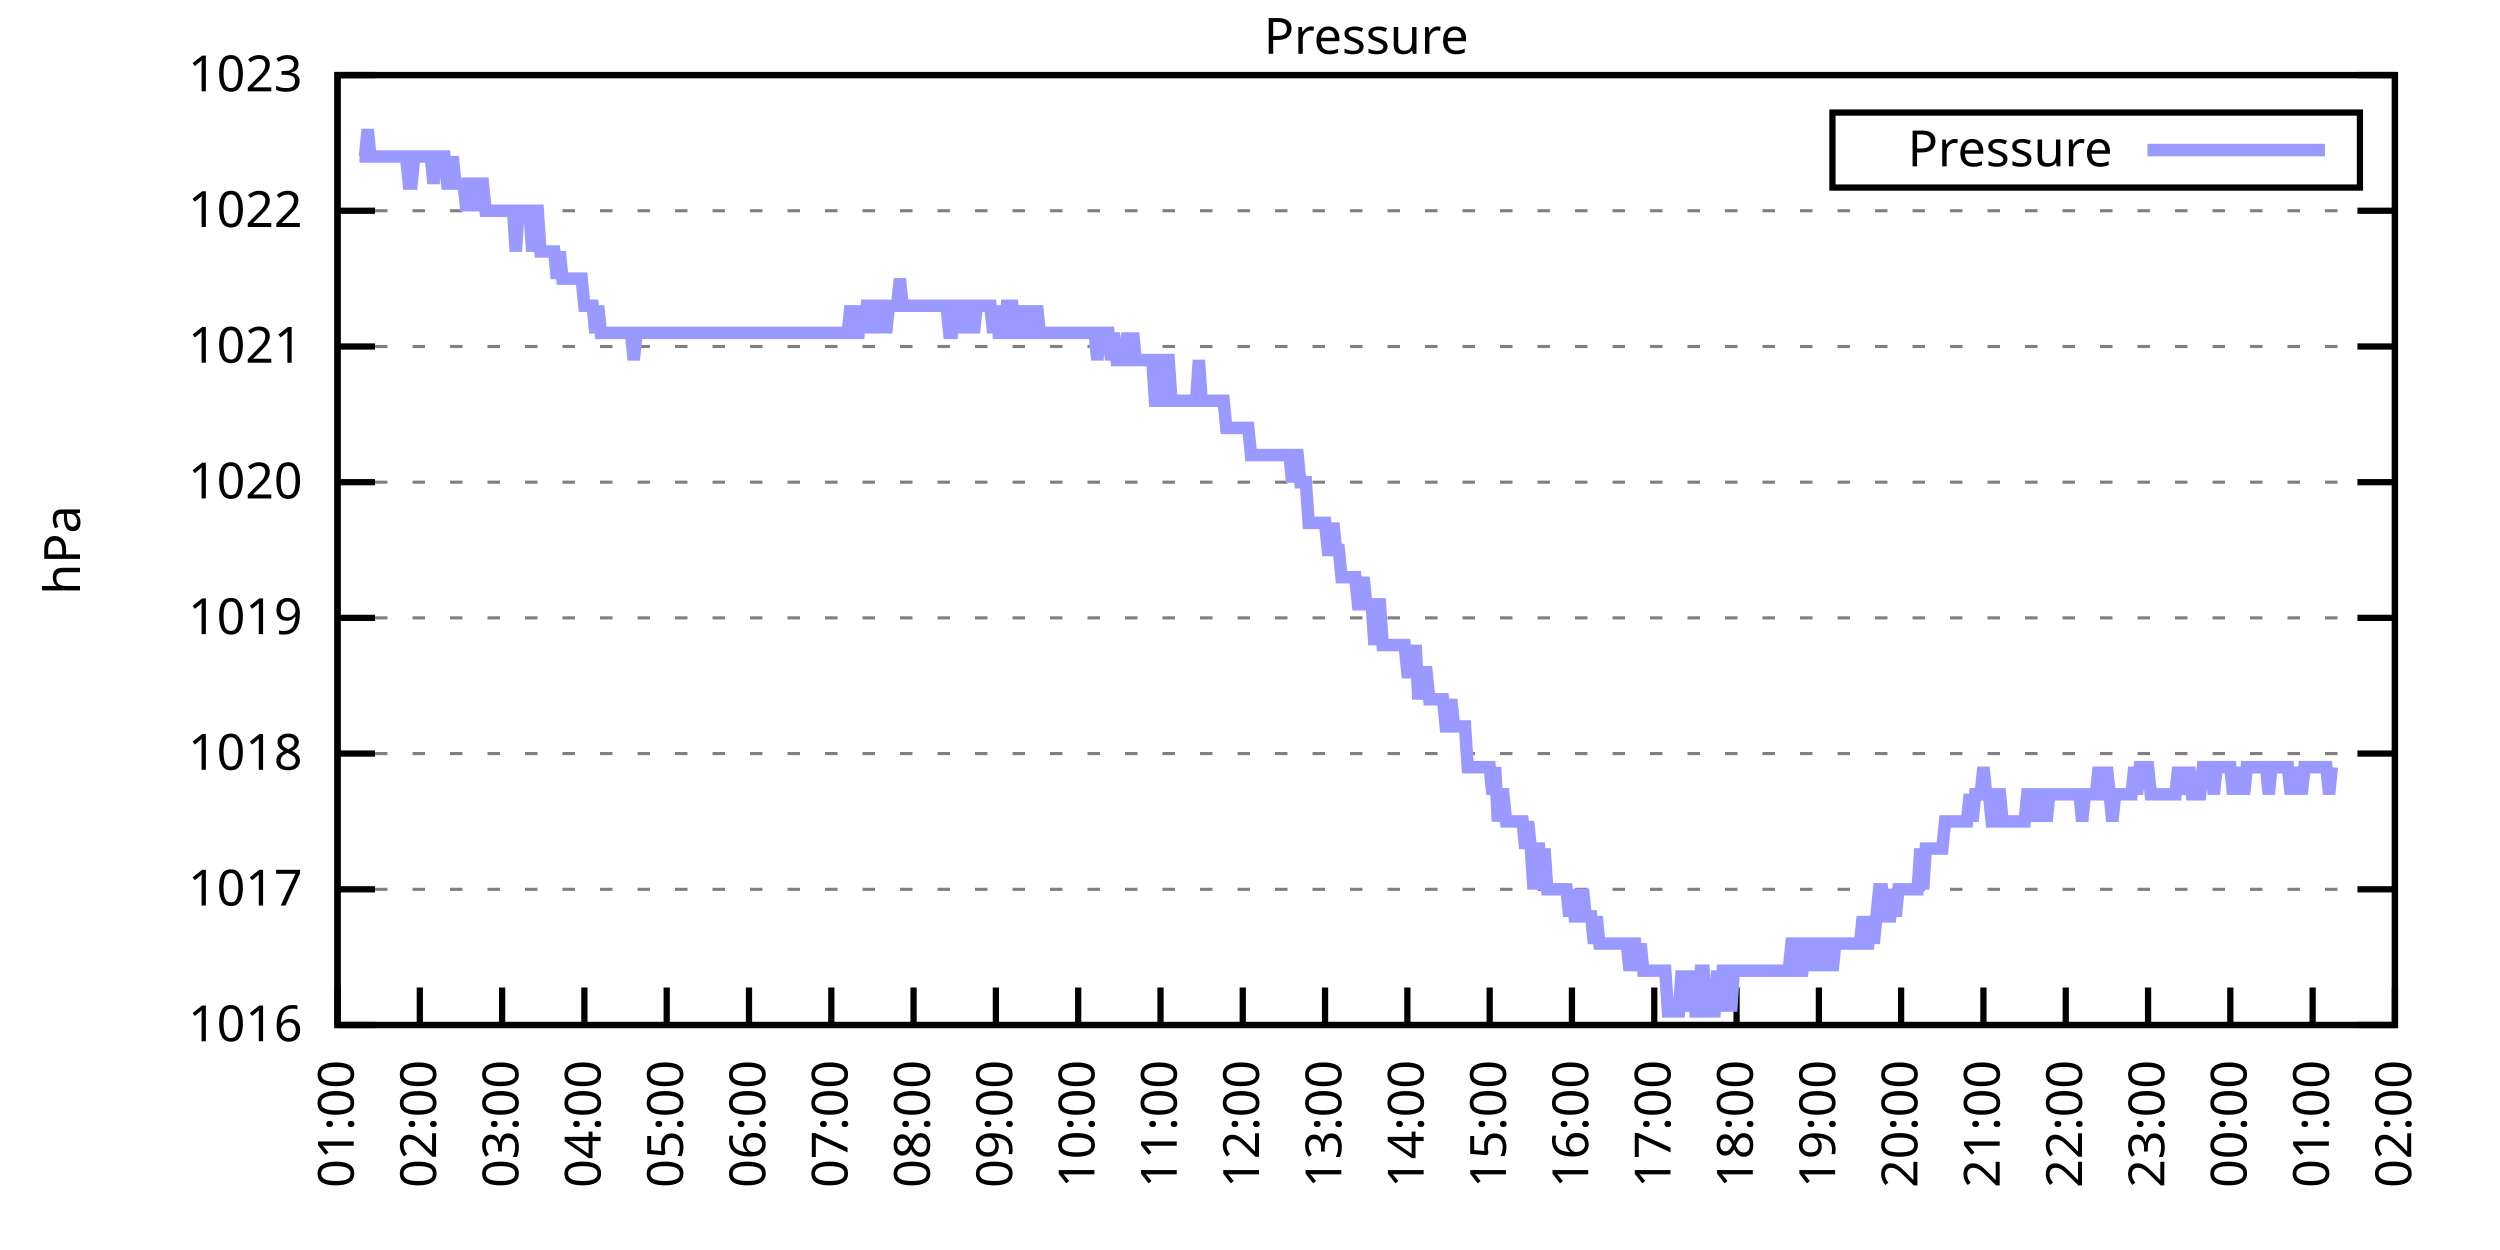
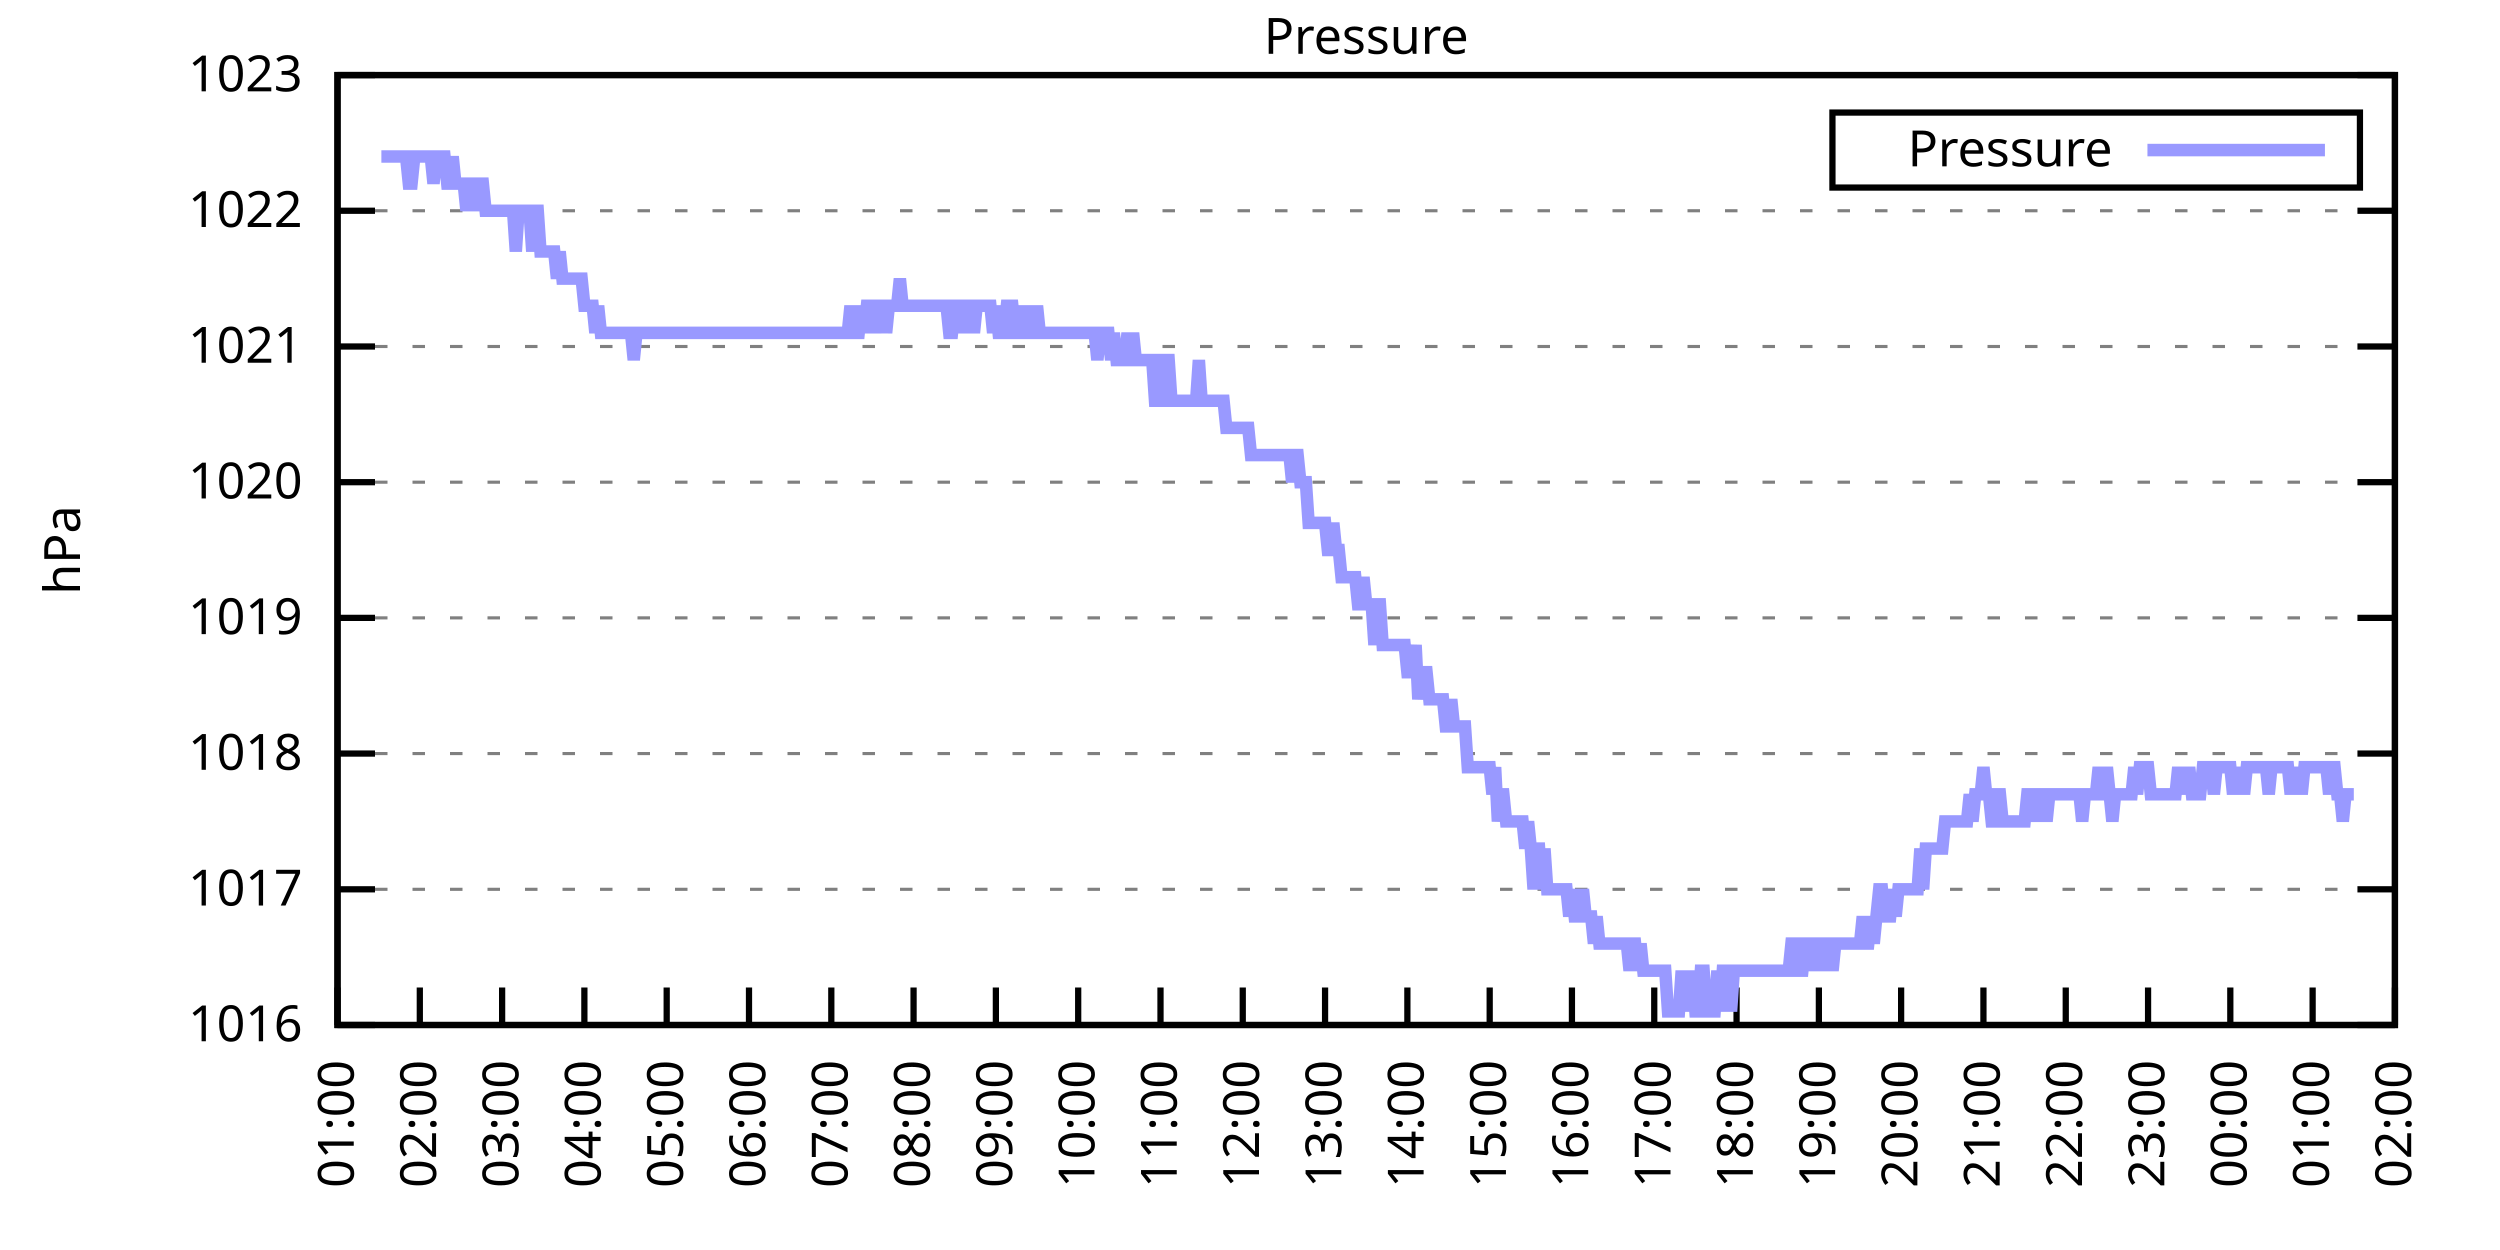
<svg xmlns="http://www.w3.org/2000/svg" xmlns:xlink="http://www.w3.org/1999/xlink" width="400" height="200" viewBox="0 0 400 200">
  <g id="gnuplot_canvas">
    <rect x="0" y="0" width="400" height="200" fill="none" />
    <defs>
      <circle id="gpDot" r="0.5" stroke-width="0.5" stroke="currentColor" />
      <path id="gpPt0" stroke-width="0.333" stroke="currentColor" d="M-1,0 h2 M0,-1 v2" />
      <path id="gpPt1" stroke-width="0.333" stroke="currentColor" d="M-1,-1 L1,1 M1,-1 L-1,1" />
      <path id="gpPt2" stroke-width="0.333" stroke="currentColor" d="M-1,0 L1,0 M0,-1 L0,1 M-1,-1 L1,1 M-1,1 L1,-1" />
      <rect id="gpPt3" stroke-width="0.333" stroke="currentColor" x="-1" y="-1" width="2" height="2" />
      <rect id="gpPt4" stroke-width="0.333" stroke="currentColor" fill="currentColor" x="-1" y="-1" width="2" height="2" />
      <circle id="gpPt5" stroke-width="0.333" stroke="currentColor" cx="0" cy="0" r="1" />
      <use xlink:href="#gpPt5" id="gpPt6" fill="currentColor" stroke="none" />
      <path id="gpPt7" stroke-width="0.333" stroke="currentColor" d="M0,-1.33 L-1.33,0.67 L1.33,0.67 z" />
      <use xlink:href="#gpPt7" id="gpPt8" fill="currentColor" stroke="none" />
      <use xlink:href="#gpPt7" id="gpPt9" stroke="currentColor" transform="rotate(180)" />
      <use xlink:href="#gpPt9" id="gpPt10" fill="currentColor" stroke="none" />
      <use xlink:href="#gpPt3" id="gpPt11" stroke="currentColor" transform="rotate(45)" />
      <use xlink:href="#gpPt11" id="gpPt12" fill="currentColor" stroke="none" />
      <path id="gpPt13" stroke-width="0.333" stroke="currentColor" d="M0,1.330 L1.265,0.411 L0.782,-1.067 L-0.782,-1.076 L-1.265,0.411 z" />
      <use xlink:href="#gpPt13" id="gpPt14" fill="currentColor" stroke="none" />
      <filter id="textbox" filterUnits="objectBoundingBox" x="0" y="0" height="1" width="1">
        <feFlood flood-color="white" flood-opacity="1" result="bgnd" />
        <feComposite in="SourceGraphic" in2="bgnd" operator="atop" />
      </filter>
      <filter id="greybox" filterUnits="objectBoundingBox" x="0" y="0" height="1" width="1">
        <feFlood flood-color="lightgrey" flood-opacity="1" result="grey" />
        <feComposite in="SourceGraphic" in2="grey" operator="atop" />
      </filter>
    </defs>
    <g fill="none" color="white" stroke="currentColor" stroke-width="1.00" stroke-linecap="butt" stroke-linejoin="miter">
</g>
    <g fill="none" color="black" stroke="currentColor" stroke-width="1.00" stroke-linecap="butt" stroke-linejoin="miter">
      <g stroke="none" shape-rendering="crispEdges">
        <polygon fill="rgb(255, 255, 255)" points="54.00,164.00 383.18,164.00 383.18,12.02 54.00,12.02 " />
      </g>
    </g>
    <g fill="none" color="black" stroke="currentColor" stroke-width="1.00" stroke-linecap="butt" stroke-linejoin="miter">
</g>
    <g fill="none" color="black" stroke="black" stroke-width="0.50" stroke-linecap="butt" stroke-linejoin="miter">
</g>
    <g fill="none" color="gray" stroke="currentColor" stroke-width="0.50" stroke-linecap="butt" stroke-linejoin="miter">
      <path stroke="gray" stroke-dasharray="2,4" class="gridline" d="M54.00,164.00 L383.19,164.00  " />
    </g>
    <g fill="none" color="gray" stroke="gray" stroke-width="1.00" stroke-linecap="butt" stroke-linejoin="miter">
</g>
    <g fill="none" color="black" stroke="currentColor" stroke-width="1.00" stroke-linecap="butt" stroke-linejoin="miter">
      <path stroke="black" d="M54.00,164.00 L60.00,164.00 M383.19,164.00 L377.19,164.00  " />
      <g transform="translate(48.40,166.60)" stroke="none" fill="black" font-family="Sans" font-size="8.00" text-anchor="end">
        <text>
          <tspan font-family="Sans"> 1016</tspan>
        </text>
      </g>
    </g>
    <g fill="none" color="black" stroke="currentColor" stroke-width="1.00" stroke-linecap="butt" stroke-linejoin="miter">
</g>
    <g fill="none" color="black" stroke="black" stroke-width="0.50" stroke-linecap="butt" stroke-linejoin="miter">
</g>
    <g fill="none" color="gray" stroke="currentColor" stroke-width="0.50" stroke-linecap="butt" stroke-linejoin="miter">
      <path stroke="gray" stroke-dasharray="2,4" class="gridline" d="M54.00,142.29 L383.19,142.29  " />
    </g>
    <g fill="none" color="gray" stroke="gray" stroke-width="1.00" stroke-linecap="butt" stroke-linejoin="miter">
</g>
    <g fill="none" color="black" stroke="currentColor" stroke-width="1.00" stroke-linecap="butt" stroke-linejoin="miter">
      <path stroke="black" d="M54.00,142.29 L60.00,142.29 M383.19,142.29 L377.19,142.29  " />
      <g transform="translate(48.40,144.89)" stroke="none" fill="black" font-family="Sans" font-size="8.00" text-anchor="end">
        <text>
          <tspan font-family="Sans"> 1017</tspan>
        </text>
      </g>
    </g>
    <g fill="none" color="black" stroke="currentColor" stroke-width="1.00" stroke-linecap="butt" stroke-linejoin="miter">
</g>
    <g fill="none" color="black" stroke="black" stroke-width="0.50" stroke-linecap="butt" stroke-linejoin="miter">
</g>
    <g fill="none" color="gray" stroke="currentColor" stroke-width="0.50" stroke-linecap="butt" stroke-linejoin="miter">
      <path stroke="gray" stroke-dasharray="2,4" class="gridline" d="M54.00,120.57 L383.19,120.57  " />
    </g>
    <g fill="none" color="gray" stroke="gray" stroke-width="1.00" stroke-linecap="butt" stroke-linejoin="miter">
</g>
    <g fill="none" color="black" stroke="currentColor" stroke-width="1.00" stroke-linecap="butt" stroke-linejoin="miter">
      <path stroke="black" d="M54.00,120.57 L60.00,120.57 M383.19,120.57 L377.19,120.57  " />
      <g transform="translate(48.40,123.17)" stroke="none" fill="black" font-family="Sans" font-size="8.00" text-anchor="end">
        <text>
          <tspan font-family="Sans"> 1018</tspan>
        </text>
      </g>
    </g>
    <g fill="none" color="black" stroke="currentColor" stroke-width="1.00" stroke-linecap="butt" stroke-linejoin="miter">
</g>
    <g fill="none" color="black" stroke="black" stroke-width="0.50" stroke-linecap="butt" stroke-linejoin="miter">
</g>
    <g fill="none" color="gray" stroke="currentColor" stroke-width="0.50" stroke-linecap="butt" stroke-linejoin="miter">
      <path stroke="gray" stroke-dasharray="2,4" class="gridline" d="M54.00,98.86 L383.19,98.86  " />
    </g>
    <g fill="none" color="gray" stroke="gray" stroke-width="1.00" stroke-linecap="butt" stroke-linejoin="miter">
</g>
    <g fill="none" color="black" stroke="currentColor" stroke-width="1.00" stroke-linecap="butt" stroke-linejoin="miter">
      <path stroke="black" d="M54.00,98.86 L60.00,98.86 M383.19,98.86 L377.19,98.86  " />
      <g transform="translate(48.40,101.46)" stroke="none" fill="black" font-family="Sans" font-size="8.00" text-anchor="end">
        <text>
          <tspan font-family="Sans"> 1019</tspan>
        </text>
      </g>
    </g>
    <g fill="none" color="black" stroke="currentColor" stroke-width="1.00" stroke-linecap="butt" stroke-linejoin="miter">
</g>
    <g fill="none" color="black" stroke="black" stroke-width="0.50" stroke-linecap="butt" stroke-linejoin="miter">
</g>
    <g fill="none" color="gray" stroke="currentColor" stroke-width="0.50" stroke-linecap="butt" stroke-linejoin="miter">
      <path stroke="gray" stroke-dasharray="2,4" class="gridline" d="M54.00,77.15 L383.19,77.15  " />
    </g>
    <g fill="none" color="gray" stroke="gray" stroke-width="1.00" stroke-linecap="butt" stroke-linejoin="miter">
</g>
    <g fill="none" color="black" stroke="currentColor" stroke-width="1.00" stroke-linecap="butt" stroke-linejoin="miter">
      <path stroke="black" d="M54.00,77.15 L60.00,77.15 M383.19,77.15 L377.19,77.15  " />
      <g transform="translate(48.40,79.75)" stroke="none" fill="black" font-family="Sans" font-size="8.00" text-anchor="end">
        <text>
          <tspan font-family="Sans"> 1020</tspan>
        </text>
      </g>
    </g>
    <g fill="none" color="black" stroke="currentColor" stroke-width="1.00" stroke-linecap="butt" stroke-linejoin="miter">
</g>
    <g fill="none" color="black" stroke="black" stroke-width="0.50" stroke-linecap="butt" stroke-linejoin="miter">
</g>
    <g fill="none" color="gray" stroke="currentColor" stroke-width="0.50" stroke-linecap="butt" stroke-linejoin="miter">
      <path stroke="gray" stroke-dasharray="2,4" class="gridline" d="M54.00,55.44 L383.19,55.44  " />
    </g>
    <g fill="none" color="gray" stroke="gray" stroke-width="1.00" stroke-linecap="butt" stroke-linejoin="miter">
</g>
    <g fill="none" color="black" stroke="currentColor" stroke-width="1.00" stroke-linecap="butt" stroke-linejoin="miter">
      <path stroke="black" d="M54.00,55.44 L60.00,55.44 M383.19,55.44 L377.19,55.44  " />
      <g transform="translate(48.40,58.04)" stroke="none" fill="black" font-family="Sans" font-size="8.00" text-anchor="end">
        <text>
          <tspan font-family="Sans"> 1021</tspan>
        </text>
      </g>
    </g>
    <g fill="none" color="black" stroke="currentColor" stroke-width="1.00" stroke-linecap="butt" stroke-linejoin="miter">
</g>
    <g fill="none" color="black" stroke="black" stroke-width="0.50" stroke-linecap="butt" stroke-linejoin="miter">
</g>
    <g fill="none" color="gray" stroke="currentColor" stroke-width="0.50" stroke-linecap="butt" stroke-linejoin="miter">
      <path stroke="gray" stroke-dasharray="2,4" class="gridline" d="M54.00,33.72 L383.19,33.72  " />
    </g>
    <g fill="none" color="gray" stroke="gray" stroke-width="1.00" stroke-linecap="butt" stroke-linejoin="miter">
</g>
    <g fill="none" color="black" stroke="currentColor" stroke-width="1.00" stroke-linecap="butt" stroke-linejoin="miter">
      <path stroke="black" d="M54.00,33.72 L60.00,33.72 M383.19,33.72 L377.19,33.72  " />
      <g transform="translate(48.40,36.32)" stroke="none" fill="black" font-family="Sans" font-size="8.00" text-anchor="end">
        <text>
          <tspan font-family="Sans"> 1022</tspan>
        </text>
      </g>
    </g>
    <g fill="none" color="black" stroke="currentColor" stroke-width="1.00" stroke-linecap="butt" stroke-linejoin="miter">
</g>
    <g fill="none" color="black" stroke="black" stroke-width="0.50" stroke-linecap="butt" stroke-linejoin="miter">
</g>
    <g fill="none" color="gray" stroke="currentColor" stroke-width="0.50" stroke-linecap="butt" stroke-linejoin="miter">
      <path stroke="gray" stroke-dasharray="2,4" class="gridline" d="M54.00,12.01 L383.19,12.01  " />
    </g>
    <g fill="none" color="gray" stroke="gray" stroke-width="1.00" stroke-linecap="butt" stroke-linejoin="miter">
</g>
    <g fill="none" color="black" stroke="currentColor" stroke-width="1.00" stroke-linecap="butt" stroke-linejoin="miter">
      <path stroke="black" d="M54.00,12.01 L60.00,12.01 M383.19,12.01 L377.19,12.01  " />
      <g transform="translate(48.40,14.61)" stroke="none" fill="black" font-family="Sans" font-size="8.00" text-anchor="end">
        <text>
          <tspan font-family="Sans"> 1023</tspan>
        </text>
      </g>
    </g>
    <g fill="none" color="black" stroke="currentColor" stroke-width="1.00" stroke-linecap="butt" stroke-linejoin="miter">
      <path stroke="black" d="M54.00,164.00 L54.00,158.00  " />
      <g transform="translate(56.60,169.60) rotate(270.00)" stroke="none" fill="black" font-family="Sans" font-size="8.00" text-anchor="end">
        <text>
          <tspan font-family="Sans">01:00</tspan>
        </text>
      </g>
    </g>
    <g fill="none" color="black" stroke="currentColor" stroke-width="1.00" stroke-linecap="butt" stroke-linejoin="miter">
      <path stroke="black" d="M67.17,164.00 L67.17,158.00  " />
      <g transform="translate(69.77,169.60) rotate(270.00)" stroke="none" fill="black" font-family="Sans" font-size="8.00" text-anchor="end">
        <text>
          <tspan font-family="Sans">02:00</tspan>
        </text>
      </g>
    </g>
    <g fill="none" color="black" stroke="currentColor" stroke-width="1.00" stroke-linecap="butt" stroke-linejoin="miter">
      <path stroke="black" d="M80.34,164.00 L80.34,158.00  " />
      <g transform="translate(82.94,169.60) rotate(270.00)" stroke="none" fill="black" font-family="Sans" font-size="8.00" text-anchor="end">
        <text>
          <tspan font-family="Sans">03:00</tspan>
        </text>
      </g>
    </g>
    <g fill="none" color="black" stroke="currentColor" stroke-width="1.00" stroke-linecap="butt" stroke-linejoin="miter">
      <path stroke="black" d="M93.50,164.00 L93.50,158.00  " />
      <g transform="translate(96.10,169.60) rotate(270.00)" stroke="none" fill="black" font-family="Sans" font-size="8.00" text-anchor="end">
        <text>
          <tspan font-family="Sans">04:00</tspan>
        </text>
      </g>
    </g>
    <g fill="none" color="black" stroke="currentColor" stroke-width="1.00" stroke-linecap="butt" stroke-linejoin="miter">
      <path stroke="black" d="M106.67,164.00 L106.67,158.00  " />
      <g transform="translate(109.27,169.60) rotate(270.00)" stroke="none" fill="black" font-family="Sans" font-size="8.00" text-anchor="end">
        <text>
          <tspan font-family="Sans">05:00</tspan>
        </text>
      </g>
    </g>
    <g fill="none" color="black" stroke="currentColor" stroke-width="1.00" stroke-linecap="butt" stroke-linejoin="miter">
      <path stroke="black" d="M119.84,164.00 L119.84,158.00  " />
      <g transform="translate(122.44,169.60) rotate(270.00)" stroke="none" fill="black" font-family="Sans" font-size="8.00" text-anchor="end">
        <text>
          <tspan font-family="Sans">06:00</tspan>
        </text>
      </g>
    </g>
    <g fill="none" color="black" stroke="currentColor" stroke-width="1.00" stroke-linecap="butt" stroke-linejoin="miter">
      <path stroke="black" d="M133.01,164.00 L133.01,158.00  " />
      <g transform="translate(135.61,169.60) rotate(270.00)" stroke="none" fill="black" font-family="Sans" font-size="8.00" text-anchor="end">
        <text>
          <tspan font-family="Sans">07:00</tspan>
        </text>
      </g>
    </g>
    <g fill="none" color="black" stroke="currentColor" stroke-width="1.00" stroke-linecap="butt" stroke-linejoin="miter">
      <path stroke="black" d="M146.17,164.00 L146.17,158.00  " />
      <g transform="translate(148.77,169.60) rotate(270.00)" stroke="none" fill="black" font-family="Sans" font-size="8.00" text-anchor="end">
        <text>
          <tspan font-family="Sans">08:00</tspan>
        </text>
      </g>
    </g>
    <g fill="none" color="black" stroke="currentColor" stroke-width="1.00" stroke-linecap="butt" stroke-linejoin="miter">
      <path stroke="black" d="M159.34,164.00 L159.34,158.00  " />
      <g transform="translate(161.94,169.60) rotate(270.00)" stroke="none" fill="black" font-family="Sans" font-size="8.00" text-anchor="end">
        <text>
          <tspan font-family="Sans">09:00</tspan>
        </text>
      </g>
    </g>
    <g fill="none" color="black" stroke="currentColor" stroke-width="1.00" stroke-linecap="butt" stroke-linejoin="miter">
      <path stroke="black" d="M172.51,164.00 L172.51,158.00  " />
      <g transform="translate(175.11,169.60) rotate(270.00)" stroke="none" fill="black" font-family="Sans" font-size="8.00" text-anchor="end">
        <text>
          <tspan font-family="Sans">10:00</tspan>
        </text>
      </g>
    </g>
    <g fill="none" color="black" stroke="currentColor" stroke-width="1.00" stroke-linecap="butt" stroke-linejoin="miter">
      <path stroke="black" d="M185.68,164.00 L185.68,158.00  " />
      <g transform="translate(188.28,169.60) rotate(270.00)" stroke="none" fill="black" font-family="Sans" font-size="8.00" text-anchor="end">
        <text>
          <tspan font-family="Sans">11:00</tspan>
        </text>
      </g>
    </g>
    <g fill="none" color="black" stroke="currentColor" stroke-width="1.00" stroke-linecap="butt" stroke-linejoin="miter">
      <path stroke="black" d="M198.84,164.00 L198.84,158.00  " />
      <g transform="translate(201.44,169.60) rotate(270.00)" stroke="none" fill="black" font-family="Sans" font-size="8.00" text-anchor="end">
        <text>
          <tspan font-family="Sans">12:00</tspan>
        </text>
      </g>
    </g>
    <g fill="none" color="black" stroke="currentColor" stroke-width="1.00" stroke-linecap="butt" stroke-linejoin="miter">
      <path stroke="black" d="M212.01,164.00 L212.01,158.00  " />
      <g transform="translate(214.61,169.60) rotate(270.00)" stroke="none" fill="black" font-family="Sans" font-size="8.00" text-anchor="end">
        <text>
          <tspan font-family="Sans">13:00</tspan>
        </text>
      </g>
    </g>
    <g fill="none" color="black" stroke="currentColor" stroke-width="1.00" stroke-linecap="butt" stroke-linejoin="miter">
      <path stroke="black" d="M225.18,164.00 L225.18,158.00  " />
      <g transform="translate(227.78,169.60) rotate(270.00)" stroke="none" fill="black" font-family="Sans" font-size="8.00" text-anchor="end">
        <text>
          <tspan font-family="Sans">14:00</tspan>
        </text>
      </g>
    </g>
    <g fill="none" color="black" stroke="currentColor" stroke-width="1.00" stroke-linecap="butt" stroke-linejoin="miter">
      <path stroke="black" d="M238.35,164.00 L238.35,158.00  " />
      <g transform="translate(240.95,169.60) rotate(270.00)" stroke="none" fill="black" font-family="Sans" font-size="8.00" text-anchor="end">
        <text>
          <tspan font-family="Sans">15:00</tspan>
        </text>
      </g>
    </g>
    <g fill="none" color="black" stroke="currentColor" stroke-width="1.00" stroke-linecap="butt" stroke-linejoin="miter">
      <path stroke="black" d="M251.51,164.00 L251.51,158.00  " />
      <g transform="translate(254.11,169.60) rotate(270.00)" stroke="none" fill="black" font-family="Sans" font-size="8.00" text-anchor="end">
        <text>
          <tspan font-family="Sans">16:00</tspan>
        </text>
      </g>
    </g>
    <g fill="none" color="black" stroke="currentColor" stroke-width="1.00" stroke-linecap="butt" stroke-linejoin="miter">
      <path stroke="black" d="M264.68,164.00 L264.68,158.00  " />
      <g transform="translate(267.28,169.60) rotate(270.00)" stroke="none" fill="black" font-family="Sans" font-size="8.00" text-anchor="end">
        <text>
          <tspan font-family="Sans">17:00</tspan>
        </text>
      </g>
    </g>
    <g fill="none" color="black" stroke="currentColor" stroke-width="1.00" stroke-linecap="butt" stroke-linejoin="miter">
      <path stroke="black" d="M277.85,164.00 L277.85,158.00  " />
      <g transform="translate(280.45,169.60) rotate(270.00)" stroke="none" fill="black" font-family="Sans" font-size="8.00" text-anchor="end">
        <text>
          <tspan font-family="Sans">18:00</tspan>
        </text>
      </g>
    </g>
    <g fill="none" color="black" stroke="currentColor" stroke-width="1.00" stroke-linecap="butt" stroke-linejoin="miter">
      <path stroke="black" d="M291.02,164.00 L291.02,158.00  " />
      <g transform="translate(293.62,169.60) rotate(270.00)" stroke="none" fill="black" font-family="Sans" font-size="8.00" text-anchor="end">
        <text>
          <tspan font-family="Sans">19:00</tspan>
        </text>
      </g>
    </g>
    <g fill="none" color="black" stroke="currentColor" stroke-width="1.00" stroke-linecap="butt" stroke-linejoin="miter">
      <path stroke="black" d="M304.18,164.00 L304.18,158.00  " />
      <g transform="translate(306.78,169.60) rotate(270.00)" stroke="none" fill="black" font-family="Sans" font-size="8.00" text-anchor="end">
        <text>
          <tspan font-family="Sans">20:00</tspan>
        </text>
      </g>
    </g>
    <g fill="none" color="black" stroke="currentColor" stroke-width="1.00" stroke-linecap="butt" stroke-linejoin="miter">
      <path stroke="black" d="M317.35,164.00 L317.35,158.00  " />
      <g transform="translate(319.95,169.60) rotate(270.00)" stroke="none" fill="black" font-family="Sans" font-size="8.00" text-anchor="end">
        <text>
          <tspan font-family="Sans">21:00</tspan>
        </text>
      </g>
    </g>
    <g fill="none" color="black" stroke="currentColor" stroke-width="1.00" stroke-linecap="butt" stroke-linejoin="miter">
      <path stroke="black" d="M330.52,164.00 L330.52,158.00  " />
      <g transform="translate(333.12,169.60) rotate(270.00)" stroke="none" fill="black" font-family="Sans" font-size="8.00" text-anchor="end">
        <text>
          <tspan font-family="Sans">22:00</tspan>
        </text>
      </g>
    </g>
    <g fill="none" color="black" stroke="currentColor" stroke-width="1.00" stroke-linecap="butt" stroke-linejoin="miter">
      <path stroke="black" d="M343.69,164.00 L343.69,158.00  " />
      <g transform="translate(346.29,169.60) rotate(270.00)" stroke="none" fill="black" font-family="Sans" font-size="8.00" text-anchor="end">
        <text>
          <tspan font-family="Sans">23:00</tspan>
        </text>
      </g>
    </g>
    <g fill="none" color="black" stroke="currentColor" stroke-width="1.00" stroke-linecap="butt" stroke-linejoin="miter">
      <path stroke="black" d="M356.85,164.00 L356.85,158.00  " />
      <g transform="translate(359.45,169.60) rotate(270.00)" stroke="none" fill="black" font-family="Sans" font-size="8.00" text-anchor="end">
        <text>
          <tspan font-family="Sans">00:00</tspan>
        </text>
      </g>
    </g>
    <g fill="none" color="black" stroke="currentColor" stroke-width="1.00" stroke-linecap="butt" stroke-linejoin="miter">
      <path stroke="black" d="M370.02,164.00 L370.02,158.00  " />
      <g transform="translate(372.62,169.60) rotate(270.00)" stroke="none" fill="black" font-family="Sans" font-size="8.00" text-anchor="end">
        <text>
          <tspan font-family="Sans">01:00</tspan>
        </text>
      </g>
    </g>
    <g fill="none" color="black" stroke="currentColor" stroke-width="1.00" stroke-linecap="butt" stroke-linejoin="miter">
      <path stroke="black" d="M383.19,164.00 L383.19,158.00  " />
      <g transform="translate(385.79,169.60) rotate(270.00)" stroke="none" fill="black" font-family="Sans" font-size="8.00" text-anchor="end">
        <text>
          <tspan font-family="Sans">02:00</tspan>
        </text>
      </g>
    </g>
    <g fill="none" color="black" stroke="currentColor" stroke-width="1.00" stroke-linecap="butt" stroke-linejoin="miter">
</g>
    <g fill="none" color="black" stroke="currentColor" stroke-width="1.00" stroke-linecap="butt" stroke-linejoin="miter">
      <path stroke="black" d="M54.00,12.01 L54.00,164.00 L383.19,164.00 L383.19,12.01 L54.00,12.01 Z  " />
    </g>
    <g fill="none" color="black" stroke="currentColor" stroke-width="1.00" stroke-linecap="butt" stroke-linejoin="miter">
</g>
    <g fill="none" color="black" stroke="currentColor" stroke-width="1.00" stroke-linecap="butt" stroke-linejoin="miter">
      <path stroke="black" d="M293.19,30.01 L293.19,18.01 L377.59,18.01 L377.59,30.01 L293.19,30.01 Z  " />
    </g>
    <g id="Pressure_plot_1">
      <g fill="none" color="white" stroke="black" stroke-width="2.00" stroke-linecap="butt" stroke-linejoin="miter">
</g>
      <g fill="none" color="black" stroke="currentColor" stroke-width="2.00" stroke-linecap="butt" stroke-linejoin="miter">
        <g transform="translate(337.99,26.61)" stroke="none" fill="black" font-family="Sans" font-size="8.00" text-anchor="end">
          <text>
            <tspan font-family="Sans">Pressure</tspan>
          </text>
        </g>
      </g>
      <g fill="none" color="black" stroke="currentColor" stroke-width="2.00" stroke-linecap="butt" stroke-linejoin="miter">
-         <path stroke="rgb(153, 153, 255)" d="M343.59,24.01 L371.99,24.01 M57.51,25.04 L57.95,25.04 L58.39,25.04 L58.83,20.70 L59.27,25.04 L59.71,25.04   L60.14,25.04 L60.58,25.04 L61.02,25.04 L61.46,25.04 L61.90,25.04 L62.34,25.04 L62.78,25.04 L63.22,25.04   L63.66,25.04 L64.10,25.04 L64.53,25.04 L64.97,25.04 L65.41,29.38 L65.85,29.38 L66.29,25.04 L66.73,25.04   L67.17,25.04 L67.61,25.04 L68.05,25.04 L68.48,25.04 L68.92,25.04 L69.36,29.38 L69.80,25.04 L70.24,25.04   L70.68,25.04 L71.12,25.04 L71.56,29.38 L72.00,29.38 L72.43,25.04 L72.87,29.38 L73.31,29.38 L73.75,29.38   L74.19,29.38 L74.63,33.72 L75.07,29.38 L75.51,29.38 L75.95,29.38 L76.38,33.72 L76.82,29.38 L77.26,29.38   L77.70,33.72 L78.14,33.72 L78.58,33.72 L79.02,33.72 L79.46,33.72 L79.90,33.72 L80.34,33.72 L80.77,33.72   L81.21,33.72 L81.65,33.72 L82.09,33.72 L82.53,40.24 L82.97,33.72 L83.41,33.72 L83.85,33.72 L84.29,33.72   L84.72,33.72 L85.16,40.24 L85.60,33.72 L86.04,33.72 L86.48,40.24 L86.92,40.24 L87.36,40.24 L87.80,40.24   L88.24,40.24 L88.67,40.24 L89.11,44.58 L89.55,40.24 L89.99,44.58 L90.43,44.58 L90.87,44.58 L91.31,44.58   L91.75,44.58 L92.19,44.58 L92.62,44.58 L93.06,44.58 L93.50,48.92 L93.94,48.92 L94.38,48.92 L94.82,48.92   L95.26,53.26 L95.70,48.92 L96.14,53.26 L96.58,53.26 L97.01,53.26 L97.45,53.26 L97.89,53.26 L98.33,53.26   L98.77,53.26 L99.21,53.26 L99.65,53.26 L100.09,53.26 L100.53,53.26 L100.96,53.26 L101.40,57.61 L101.84,53.26   L102.28,53.26 L102.72,53.26 L103.16,53.26 L103.60,53.26 L104.04,53.26 L104.48,53.26 L104.91,53.26 L105.35,53.26   L105.79,53.26 L106.23,53.26 L106.67,53.26 L107.11,53.26 L107.55,53.26 L107.99,53.26 L108.43,53.26 L108.87,53.26   L109.30,53.26 L109.74,53.26 L110.18,53.26 L110.62,53.26 L111.06,53.26 L111.50,53.26 L111.94,53.26 L112.38,53.26   L112.82,53.26 L113.25,53.26 L113.69,53.26 L114.13,53.26 L114.57,53.26 L115.01,53.26 L115.45,53.26 L115.89,53.26   L116.33,53.26 L116.77,53.26 L117.20,53.26 L117.64,53.26 L118.08,53.26 L118.52,53.26 L118.96,53.26 L119.40,53.26   L119.84,53.26 L120.28,53.26 L120.72,53.26 L121.15,53.26 L121.59,53.26 L122.03,53.26 L122.47,53.26 L122.91,53.26   L123.35,53.26 L123.79,53.26 L124.23,53.26 L124.67,53.26 L125.11,53.26 L125.54,53.26 L125.98,53.26 L126.42,53.26   L126.86,53.26 L127.30,53.26 L127.74,53.26 L128.18,53.26 L128.62,53.26 L129.06,53.26 L129.49,53.26 L129.93,53.26   L130.37,53.26 L130.81,53.26 L131.25,53.26 L131.69,53.26 L132.13,53.26 L132.57,53.26 L133.01,53.26 L133.44,53.26   L133.88,53.26 L134.32,53.26 L134.76,53.26 L135.20,53.26 L135.64,53.26 L136.08,48.92 L136.52,53.26 L136.96,53.26   L137.39,53.26 L137.83,48.92 L138.27,53.26 L138.71,48.92 L139.15,48.92 L139.59,48.92 L140.03,53.26 L140.47,48.92   L140.91,48.92 L141.35,48.92 L141.78,53.26 L142.22,48.92 L142.66,48.92 L143.10,48.92 L143.54,48.92 L143.98,44.58   L144.42,48.92 L144.86,48.92 L145.30,48.92 L145.73,48.92 L146.17,48.92 L146.61,48.92 L147.05,48.92 L147.49,48.92   L147.93,48.92 L148.37,48.92 L148.81,48.92 L149.25,48.92 L149.68,48.92 L150.12,48.92 L150.56,48.92 L151.00,48.92   L151.44,48.92 L151.88,53.26 L152.32,53.26 L152.76,48.92 L153.20,48.92 L153.63,48.92 L154.07,53.26 L154.51,48.92   L154.95,48.92 L155.39,48.92 L155.83,53.26 L156.27,48.92 L156.71,48.92 L157.15,48.92 L157.59,48.92 L158.02,48.92   L158.46,48.92 L158.90,53.26 L159.34,48.92 L159.78,53.26 L160.22,53.26 L160.66,53.26 L161.10,48.92 L161.54,48.92   L161.97,48.92 L162.41,53.26 L162.85,53.26 L163.29,48.92 L163.73,53.26 L164.17,53.26 L164.61,48.92 L165.05,53.26   L165.49,53.26 L165.92,48.92 L166.36,53.26 L166.80,53.26 L167.24,53.26 L167.68,53.26 L168.12,53.26 L168.56,53.26   L169.00,53.26 L169.44,53.26 L169.87,53.26 L170.31,53.26 L170.75,53.26 L171.19,53.26 L171.63,53.26 L172.07,53.26   L172.51,53.26 L172.95,53.26 L173.39,53.26 L173.83,53.26 L174.26,53.26 L174.70,53.26 L175.14,53.26 L175.58,57.61   L176.02,53.26 L176.46,53.26 L176.90,53.26 L177.34,53.26 L177.78,57.61 L178.21,53.26 L178.65,57.61 L179.09,57.61   L179.53,57.61 L179.97,57.61 L180.41,53.26 L180.85,57.61 L181.29,53.26 L181.73,57.61 L182.16,57.61 L182.60,57.61   L183.04,57.61 L183.48,57.61 L183.92,57.61 L184.36,57.61 L184.80,64.12 L185.24,64.12 L185.68,64.12 L186.11,57.61   L186.55,57.61 L186.99,57.61 L187.43,64.12 L187.87,64.12 L188.31,64.12 L188.75,64.12 L189.19,64.12 L189.63,64.12   L190.07,64.12 L190.50,64.12 L190.94,64.12 L191.38,64.12 L191.82,57.61 L192.26,64.12 L192.70,64.12 L193.14,64.12   L193.58,64.12 L194.02,64.12 L194.45,64.12 L194.89,64.12 L195.33,64.12 L195.77,64.12 L196.21,68.46 L196.65,68.46   L197.09,68.46 L197.53,68.46 L197.97,68.46 L198.40,68.46 L198.84,68.46 L199.28,68.46 L199.72,68.46 L200.16,72.81   L200.60,72.81 L201.04,72.81 L201.48,72.81 L201.92,72.81 L202.35,72.81 L202.79,72.81 L203.23,72.81 L203.67,72.81   L204.11,72.81 L204.55,72.81 L204.99,72.81 L205.43,72.81 L205.87,72.81 L206.31,72.81 L206.74,77.15 L207.18,72.81   L207.62,72.81 L208.06,77.15 L208.50,77.15 L208.94,77.15 L209.38,83.66 L209.82,83.66 L210.26,83.66 L210.69,83.66   L211.13,83.66 L211.57,83.66 L212.01,83.66 L212.45,88.00 L212.89,88.00 L213.33,83.66 L213.77,88.00 L214.21,88.00   L214.64,92.35 L215.08,92.35 L215.52,92.35 L215.96,92.35 L216.40,92.35 L216.84,92.35 L217.28,96.69 L217.72,96.69   L218.16,92.35 L218.60,96.69 L219.03,96.69 L219.47,96.69 L219.91,103.20 L220.35,96.69 L220.79,96.69 L221.23,103.20   L221.67,103.20 L222.11,103.20 L222.55,103.20 L222.98,103.20 L223.42,103.20 L223.86,103.20 L224.30,103.20 L224.74,103.20   L225.18,107.55 L225.62,107.55 L226.06,107.55 L226.50,103.20 L226.93,111.89 L227.37,107.55 L227.81,107.55 L228.25,107.55   L228.69,111.89 L229.13,111.89 L229.57,111.89 L230.01,111.89 L230.45,111.89 L230.88,111.89 L231.32,116.23 L231.76,116.23   L232.20,111.89 L232.64,116.23 L233.08,116.23 L233.52,116.23 L233.96,116.23 L234.40,116.23 L234.84,122.75 L235.27,122.75   L235.71,122.75 L236.15,122.75 L236.59,122.75 L237.03,122.75 L237.47,122.75 L237.91,122.75 L238.35,122.75 L238.79,127.09   L239.22,122.75 L239.66,131.43 L240.10,127.09 L240.54,127.09 L240.98,131.43 L241.42,131.43 L241.86,131.43 L242.30,131.43   L242.74,131.43 L243.17,131.43 L243.61,131.43 L244.05,135.77 L244.49,131.43 L244.93,135.77 L245.37,142.29 L245.81,135.77   L246.25,135.77 L246.69,142.29 L247.12,135.77 L247.56,142.29 L248.00,142.29 L248.44,142.29 L248.88,142.29 L249.32,142.29   L249.76,142.29 L250.20,142.29 L250.64,142.29 L251.08,146.63 L251.51,142.29 L251.95,146.63 L252.39,146.63 L252.83,146.63   L253.27,142.29 L253.71,146.63 L254.15,146.63 L254.59,146.63 L255.03,150.97 L255.46,146.63 L255.90,150.97 L256.34,150.97   L256.78,150.97 L257.22,150.97 L257.66,150.97 L258.10,150.97 L258.54,150.97 L258.98,150.97 L259.41,150.97 L259.85,150.97   L260.29,150.97 L260.73,155.31 L261.17,150.97 L261.61,150.97 L262.05,155.31 L262.49,150.97 L262.93,155.31 L263.36,155.31   L263.80,155.31 L264.24,155.31 L264.68,155.31 L265.12,155.31 L265.56,155.31 L266.00,155.31 L266.44,155.31 L266.88,161.83   L267.32,161.83 L267.75,161.83 L268.19,161.83 L268.63,161.83 L269.07,155.31 L269.51,161.83 L269.95,155.31 L270.39,161.83   L270.83,155.31 L271.27,161.83 L271.70,161.83 L272.14,155.31 L272.58,155.31 L273.02,161.83 L273.46,161.83 L273.90,161.83   L274.34,161.83 L274.78,155.31 L275.22,161.83 L275.65,155.31 L276.09,155.31 L276.53,155.31 L276.97,161.83 L277.41,155.31   L277.85,155.31 L278.29,155.31 L278.73,155.31 L279.17,155.31 L279.60,155.31 L280.04,155.31 L280.48,155.31 L280.92,155.31   L281.36,155.31 L281.80,155.31 L282.24,155.31 L282.68,155.31 L283.12,155.31 L283.56,155.31 L283.99,155.31 L284.43,155.31   L284.87,155.31 L285.31,155.31 L285.75,155.31 L286.19,155.31 L286.63,150.97 L287.07,150.97 L287.51,155.31 L287.94,155.31   L288.38,155.31 L288.82,150.97 L289.26,150.97 L289.70,155.31 L290.14,150.97 L290.58,155.31 L291.02,150.97 L291.46,150.97   L291.89,155.31 L292.33,150.97 L292.77,150.97 L293.21,155.31 L293.65,150.97 L294.09,150.97 L294.53,150.97 L294.97,150.97   L295.41,150.97 L295.84,150.97 L296.28,150.97 L296.72,150.97 L297.16,150.97 L297.60,150.97 L298.04,146.63 L298.48,150.97   L298.92,150.97 L299.36,146.63 L299.80,150.97 L300.23,146.63 L300.67,142.29 L301.11,142.29 L301.55,146.63 L301.99,146.63   L302.43,146.63 L302.87,142.29 L303.31,146.63 L303.75,142.29 L304.18,142.29 L304.62,142.29 L305.06,142.29 L305.50,142.29   L305.94,142.29 L306.38,142.29 L306.82,142.29 L307.26,135.77 L307.70,142.29 L308.13,135.77 L308.57,135.77 L309.01,135.77   L309.45,135.77 L309.89,135.77 L310.33,135.77 L310.77,135.77 L311.21,131.43 L311.65,131.43 L312.08,131.43 L312.52,131.43   L312.96,131.43 L313.40,131.43 L313.84,131.43 L314.28,131.43 L314.72,131.43 L315.16,127.09 L315.60,131.43 L316.04,127.09   L316.47,127.09 L316.91,127.09 L317.35,122.75 L317.79,127.09 L318.23,127.09 L318.67,131.43 L319.11,131.43 L319.55,127.09   L319.99,127.09 L320.42,131.43 L320.86,131.43 L321.30,131.43 L321.74,131.43 L322.18,131.43 L322.62,131.43 L323.06,131.43   L323.50,131.43 L323.94,131.43 L324.37,127.09 L324.81,127.09 L325.25,127.09 L325.69,131.43 L326.13,127.09 L326.57,127.09   L327.01,127.09 L327.45,131.43 L327.89,127.09 L328.33,127.09 L328.76,127.09 L329.20,127.09 L329.64,127.09 L330.08,127.09   L330.52,127.09 L330.96,127.09 L331.40,127.09 L331.84,127.09 L332.28,127.09 L332.71,127.09 L333.15,131.43 L333.59,127.09   L334.03,127.09 L334.47,127.09 L334.91,127.09 L335.35,127.09 L335.79,122.75 L336.23,127.09 L336.66,127.09 L337.10,122.75   L337.54,127.09 L337.98,131.43 L338.42,127.09 L338.86,127.09 L339.30,127.09 L339.74,127.09 L340.18,127.09 L340.61,127.09   L341.05,127.09 L341.49,122.75 L341.93,127.09 L342.37,122.75 L342.81,122.75 L343.25,122.75 L343.69,122.75 L344.13,127.09   L344.57,127.09 L345.00,127.09 L345.44,127.09 L345.88,127.09 L346.32,127.09 L346.76,127.09 L347.20,127.09 L347.64,127.09   L348.08,127.09 L348.52,122.75 L348.95,127.09 L349.39,122.75 L349.83,127.09 L350.27,122.75 L350.71,127.09 L351.15,127.09   L351.59,127.09 L352.03,127.09 L352.47,122.75 L352.90,122.75 L353.34,122.75 L353.78,122.75 L354.22,127.09 L354.66,122.75   L355.10,122.75 L355.54,122.75 L355.98,122.75 L356.42,122.75 L356.85,122.75 L357.29,127.09 L357.73,122.75 L358.17,127.09   L358.61,122.75 L359.05,127.09 L359.49,122.75 L359.93,122.75 L360.37,122.75 L360.81,122.75 L361.24,122.75 L361.68,122.75   L362.12,122.75 L362.56,122.75 L363.00,127.09 L363.44,122.75 L363.88,122.75 L364.32,122.75 L364.76,122.75 L365.19,122.75   L365.63,122.75 L366.07,122.75 L366.51,127.09 L366.95,122.75 L367.39,127.09 L367.83,122.75 L368.27,127.09 L368.71,122.75   L369.14,122.75 L369.58,122.75 L370.02,122.75 L370.46,122.75 L370.90,122.75 L371.34,122.75 L371.78,122.75 L372.22,122.75   L372.66,127.09 L373.09,122.75  " />
+         <path stroke="rgb(153, 153, 255)" d="M343.59,24.01 L371.99,24.01 M61.02,25.04 L61.46,25.04 L61.90,25.04 L62.34,25.04 L62.78,25.04 L63.22,25.04   L63.66,25.04 L64.10,25.04 L64.53,25.04 L64.97,25.04 L65.41,29.38 L65.85,29.38 L66.29,25.04 L66.73,25.04   L67.17,25.04 L67.61,25.04 L68.05,25.04 L68.48,25.04 L68.92,25.04 L69.36,29.38 L69.80,25.04 L70.24,25.04   L70.68,25.04 L71.12,25.04 L71.56,29.38 L72.00,29.38 L72.43,25.04 L72.87,29.38 L73.31,29.38 L73.75,29.38   L74.19,29.38 L74.63,33.72 L75.07,29.38 L75.51,29.38 L75.95,29.38 L76.38,33.72 L76.82,29.38 L77.26,29.38   L77.70,33.72 L78.14,33.72 L78.58,33.72 L79.02,33.72 L79.46,33.72 L79.90,33.72 L80.34,33.72 L80.77,33.72   L81.21,33.72 L81.65,33.72 L82.09,33.72 L82.53,40.24 L82.97,33.72 L83.41,33.72 L83.85,33.72 L84.29,33.72   L84.72,33.72 L85.16,40.24 L85.60,33.72 L86.04,33.72 L86.48,40.24 L86.92,40.24 L87.36,40.24 L87.80,40.24   L88.24,40.24 L88.67,40.24 L89.11,44.58 L89.55,40.24 L89.99,44.58 L90.43,44.58 L90.87,44.58 L91.31,44.58   L91.75,44.58 L92.19,44.58 L92.62,44.58 L93.06,44.58 L93.50,48.92 L93.94,48.92 L94.38,48.92 L94.82,48.92   L95.26,53.26 L95.70,48.92 L96.14,53.26 L96.58,53.26 L97.01,53.26 L97.45,53.26 L97.89,53.26 L98.33,53.26   L98.77,53.26 L99.21,53.26 L99.65,53.26 L100.09,53.26 L100.53,53.26 L100.96,53.26 L101.40,57.61 L101.84,53.26   L102.28,53.26 L102.72,53.26 L103.16,53.26 L103.60,53.26 L104.04,53.26 L104.48,53.26 L104.91,53.26 L105.35,53.26   L105.79,53.26 L106.23,53.26 L106.67,53.26 L107.11,53.26 L107.55,53.26 L107.99,53.26 L108.43,53.26 L108.87,53.26   L109.30,53.26 L109.74,53.26 L110.18,53.26 L110.62,53.26 L111.06,53.26 L111.50,53.26 L111.94,53.26 L112.38,53.26   L112.82,53.26 L113.25,53.26 L113.69,53.26 L114.13,53.26 L114.57,53.26 L115.01,53.26 L115.45,53.26 L115.89,53.26   L116.33,53.26 L116.77,53.26 L117.20,53.26 L117.64,53.26 L118.08,53.26 L118.52,53.26 L118.96,53.26 L119.40,53.26   L119.84,53.26 L120.28,53.26 L120.72,53.26 L121.15,53.26 L121.59,53.26 L122.03,53.26 L122.47,53.26 L122.91,53.26   L123.35,53.26 L123.79,53.26 L124.23,53.26 L124.67,53.26 L125.11,53.26 L125.54,53.26 L125.98,53.26 L126.42,53.26   L126.86,53.26 L127.30,53.26 L127.74,53.26 L128.18,53.26 L128.62,53.26 L129.06,53.26 L129.49,53.26 L129.93,53.26   L130.37,53.26 L130.81,53.26 L131.25,53.26 L131.69,53.26 L132.13,53.26 L132.57,53.26 L133.01,53.26 L133.44,53.26   L133.88,53.26 L134.32,53.26 L134.76,53.26 L135.20,53.26 L135.64,53.26 L136.08,48.92 L136.52,53.26 L136.96,53.26   L137.39,53.26 L137.83,48.92 L138.27,53.26 L138.71,48.92 L139.15,48.92 L139.59,48.92 L140.03,53.26 L140.47,48.92   L140.91,48.92 L141.35,48.92 L141.78,53.26 L142.22,48.92 L142.66,48.92 L143.10,48.92 L143.54,48.92 L143.98,44.58   L144.42,48.92 L144.86,48.92 L145.30,48.92 L145.73,48.92 L146.17,48.92 L146.61,48.92 L147.05,48.92 L147.49,48.92   L147.93,48.92 L148.37,48.92 L148.81,48.92 L149.25,48.92 L149.68,48.92 L150.12,48.92 L150.56,48.92 L151.00,48.92   L151.44,48.92 L151.88,53.26 L152.32,53.26 L152.76,48.92 L153.20,48.92 L153.63,48.92 L154.07,53.26 L154.51,48.92   L154.95,48.92 L155.39,48.92 L155.83,53.26 L156.27,48.92 L156.71,48.92 L157.15,48.92 L157.59,48.92 L158.02,48.92   L158.46,48.92 L158.90,53.26 L159.34,48.92 L159.78,53.26 L160.22,53.26 L160.66,53.26 L161.10,48.92 L161.54,48.92   L161.97,48.92 L162.41,53.26 L162.85,53.26 L163.29,48.92 L163.73,53.26 L164.17,53.26 L164.61,48.92 L165.05,53.26   L165.49,53.26 L165.92,48.92 L166.36,53.26 L166.80,53.26 L167.24,53.26 L167.68,53.26 L168.12,53.26 L168.56,53.26   L169.00,53.26 L169.44,53.26 L169.87,53.26 L170.31,53.26 L170.75,53.26 L171.19,53.26 L171.63,53.26 L172.07,53.26   L172.51,53.26 L172.95,53.26 L173.39,53.26 L173.83,53.26 L174.26,53.26 L174.70,53.26 L175.14,53.26 L175.58,57.61   L176.02,53.26 L176.46,53.26 L176.90,53.26 L177.34,53.26 L177.78,57.61 L178.21,53.26 L178.65,57.61 L179.09,57.61   L179.53,57.61 L179.97,57.61 L180.41,53.26 L180.85,57.61 L181.29,53.26 L181.73,57.61 L182.16,57.61 L182.60,57.61   L183.04,57.61 L183.48,57.61 L183.92,57.61 L184.36,57.61 L184.80,64.12 L185.24,64.12 L185.68,64.12 L186.11,57.61   L186.55,57.61 L186.99,57.61 L187.43,64.12 L187.87,64.12 L188.31,64.12 L188.75,64.12 L189.19,64.12 L189.63,64.12   L190.07,64.12 L190.50,64.12 L190.94,64.12 L191.38,64.12 L191.82,57.61 L192.26,64.12 L192.70,64.12 L193.14,64.12   L193.58,64.12 L194.02,64.12 L194.45,64.12 L194.89,64.12 L195.33,64.12 L195.77,64.12 L196.21,68.46 L196.65,68.46   L197.09,68.46 L197.53,68.46 L197.97,68.46 L198.40,68.46 L198.84,68.46 L199.28,68.46 L199.72,68.46 L200.16,72.81   L200.60,72.81 L201.04,72.81 L201.48,72.81 L201.92,72.81 L202.35,72.81 L202.79,72.81 L203.23,72.81 L203.67,72.81   L204.11,72.81 L204.55,72.81 L204.99,72.81 L205.43,72.81 L205.87,72.81 L206.31,72.81 L206.74,77.15 L207.18,72.81   L207.62,72.81 L208.06,77.15 L208.50,77.15 L208.94,77.15 L209.38,83.66 L209.82,83.66 L210.26,83.66 L210.69,83.66   L211.13,83.66 L211.57,83.66 L212.01,83.66 L212.45,88.00 L212.89,88.00 L213.33,83.66 L213.77,88.00 L214.21,88.00   L214.64,92.35 L215.08,92.35 L215.52,92.35 L215.96,92.35 L216.40,92.35 L216.84,92.35 L217.28,96.69 L217.72,96.69   L218.16,92.35 L218.60,96.69 L219.03,96.69 L219.47,96.69 L219.91,103.20 L220.35,96.69 L220.79,96.69 L221.23,103.20   L221.67,103.20 L222.11,103.20 L222.55,103.20 L222.98,103.20 L223.42,103.20 L223.86,103.20 L224.30,103.20 L224.74,103.20   L225.18,107.55 L225.62,107.55 L226.06,107.55 L226.50,103.20 L226.93,111.89 L227.37,107.55 L227.81,107.55 L228.25,107.55   L228.69,111.89 L229.13,111.89 L229.57,111.89 L230.01,111.89 L230.45,111.89 L230.88,111.89 L231.32,116.23 L231.76,116.23   L232.20,111.89 L232.64,116.23 L233.08,116.23 L233.52,116.23 L233.96,116.23 L234.40,116.23 L234.84,122.75 L235.27,122.75   L235.71,122.75 L236.15,122.75 L236.59,122.75 L237.03,122.75 L237.47,122.75 L237.91,122.75 L238.35,122.75 L238.79,127.09   L239.22,122.75 L239.66,131.43 L240.10,127.09 L240.54,127.09 L240.98,131.43 L241.42,131.43 L241.86,131.43 L242.30,131.43   L242.74,131.43 L243.17,131.43 L243.61,131.43 L244.05,135.77 L244.49,131.43 L244.93,135.77 L245.37,142.29 L245.81,135.77   L246.25,135.77 L246.69,142.29 L247.12,135.77 L247.56,142.29 L248.00,142.29 L248.44,142.29 L248.88,142.29 L249.32,142.29   L249.76,142.29 L250.20,142.29 L250.64,142.29 L251.08,146.63 L251.51,142.29 L251.95,146.63 L252.39,146.63 L252.83,146.63   L253.27,142.29 L253.71,146.63 L254.15,146.63 L254.59,146.63 L255.03,150.97 L255.46,146.63 L255.90,150.97 L256.34,150.97   L256.78,150.97 L257.22,150.97 L257.66,150.97 L258.10,150.97 L258.54,150.97 L258.98,150.97 L259.41,150.97 L259.85,150.97   L260.29,150.97 L260.73,155.31 L261.17,150.97 L261.61,150.97 L262.05,155.31 L262.49,150.97 L262.93,155.31 L263.36,155.31   L263.80,155.31 L264.24,155.31 L264.68,155.31 L265.12,155.31 L265.56,155.31 L266.00,155.31 L266.44,155.31 L266.88,161.83   L267.32,161.83 L267.75,161.83 L268.19,161.83 L268.63,161.83 L269.07,155.31 L269.51,161.83 L269.95,155.31 L270.39,161.83   L270.83,155.31 L271.27,161.83 L271.70,161.83 L272.14,155.31 L272.58,155.31 L273.02,161.83 L273.46,161.83 L273.90,161.83   L274.34,161.83 L274.78,155.31 L275.22,161.83 L275.65,155.31 L276.09,155.31 L276.53,155.31 L276.97,161.83 L277.41,155.31   L277.85,155.31 L278.29,155.31 L278.73,155.31 L279.17,155.31 L279.60,155.31 L280.04,155.31 L280.48,155.31 L280.92,155.31   L281.36,155.31 L281.80,155.31 L282.24,155.31 L282.68,155.31 L283.12,155.31 L283.56,155.31 L283.99,155.31 L284.43,155.31   L284.87,155.31 L285.31,155.31 L285.75,155.31 L286.19,155.31 L286.63,150.97 L287.07,150.97 L287.51,155.31 L287.94,155.31   L288.38,155.31 L288.82,150.97 L289.26,150.97 L289.70,155.31 L290.14,150.97 L290.58,155.31 L291.02,150.97 L291.46,150.97   L291.89,155.31 L292.33,150.97 L292.77,150.97 L293.21,155.31 L293.65,150.97 L294.09,150.97 L294.53,150.97 L294.97,150.97   L295.41,150.97 L295.84,150.97 L296.28,150.97 L296.72,150.97 L297.16,150.97 L297.60,150.97 L298.04,146.63 L298.48,150.97   L298.92,150.97 L299.36,146.63 L299.80,150.97 L300.23,146.63 L300.67,142.29 L301.11,142.29 L301.55,146.63 L301.99,146.63   L302.43,146.63 L302.87,142.29 L303.31,146.63 L303.75,142.29 L304.18,142.29 L304.62,142.29 L305.06,142.29 L305.50,142.29   L305.94,142.29 L306.38,142.29 L306.82,142.29 L307.26,135.77 L307.70,142.29 L308.13,135.77 L308.57,135.77 L309.01,135.77   L309.45,135.77 L309.89,135.77 L310.33,135.77 L310.77,135.77 L311.21,131.43 L311.65,131.43 L312.08,131.43 L312.52,131.43   L312.96,131.43 L313.40,131.43 L313.84,131.43 L314.28,131.43 L314.72,131.43 L315.16,127.09 L315.60,131.43 L316.04,127.09   L316.47,127.09 L316.91,127.09 L317.35,122.75 L317.79,127.09 L318.23,127.09 L318.67,131.43 L319.11,131.43 L319.55,127.09   L319.99,127.09 L320.42,131.43 L320.86,131.43 L321.30,131.43 L321.74,131.43 L322.18,131.43 L322.62,131.43 L323.06,131.43   L323.50,131.43 L323.94,131.43 L324.37,127.09 L324.81,127.09 L325.25,127.09 L325.69,131.43 L326.13,127.09 L326.57,127.09   L327.01,127.09 L327.45,131.43 L327.89,127.09 L328.33,127.09 L328.76,127.09 L329.20,127.09 L329.64,127.09 L330.08,127.09   L330.52,127.09 L330.96,127.09 L331.40,127.09 L331.84,127.09 L332.28,127.09 L332.71,127.09 L333.15,131.43 L333.59,127.09   L334.03,127.09 L334.47,127.09 L334.91,127.09 L335.35,127.09 L335.79,122.75 L336.23,127.09 L336.66,127.09 L337.10,122.75   L337.54,127.09 L337.98,131.43 L338.42,127.09 L338.86,127.09 L339.30,127.09 L339.74,127.09 L340.18,127.09 L340.61,127.09   L341.05,127.09 L341.49,122.75 L341.93,127.09 L342.37,122.75 L342.81,122.75 L343.25,122.75 L343.69,122.75 L344.13,127.09   L344.57,127.09 L345.00,127.09 L345.44,127.09 L345.88,127.09 L346.32,127.09 L346.76,127.09 L347.20,127.09 L347.64,127.09   L348.08,127.09 L348.52,122.75 L348.95,127.09 L349.39,122.75 L349.83,127.09 L350.27,122.75 L350.71,127.09 L351.15,127.09   L351.59,127.09 L352.03,127.09 L352.47,122.75 L352.90,122.75 L353.34,122.75 L353.78,122.75 L354.22,127.09 L354.66,122.75   L355.10,122.75 L355.54,122.75 L355.98,122.75 L356.42,122.75 L356.85,122.75 L357.29,127.09 L357.73,122.75 L358.17,127.09   L358.61,122.75 L359.05,127.09 L359.49,122.75 L359.93,122.75 L360.37,122.75 L360.81,122.75 L361.24,122.75 L361.68,122.75   L362.12,122.75 L362.56,122.75 L363.00,127.09 L363.44,122.75 L363.88,122.75 L364.32,122.75 L364.76,122.75 L365.19,122.75   L365.63,122.75 L366.07,122.75 L366.51,127.09 L366.95,122.75 L367.39,127.09 L367.83,122.75 L368.27,127.09 L368.71,122.75   L369.14,122.75 L369.58,122.75 L370.02,122.75 L370.46,122.75 L370.90,122.75 L371.34,122.75 L371.78,122.75 L372.22,122.75   L372.66,127.09 L373.09,122.75 L373.53,122.75 L373.97,127.09 L374.41,127.09 L374.85,131.43 L375.29,127.09 L375.73,127.09   L376.17,127.09 L376.61,127.09  " />
      </g>
    </g>
    <g fill="none" color="black" stroke="currentColor" stroke-width="2.00" stroke-linecap="butt" stroke-linejoin="miter">
</g>
    <g fill="none" color="black" stroke="black" stroke-width="1.00" stroke-linecap="butt" stroke-linejoin="miter">
</g>
    <g fill="none" color="black" stroke="currentColor" stroke-width="1.00" stroke-linecap="butt" stroke-linejoin="miter">
      <path stroke="black" d="M54.00,12.01 L54.00,164.00 L383.19,164.00 L383.19,12.01 L54.00,12.01 Z  " />
      <g transform="translate(12.80,88.01) rotate(270.00)" stroke="none" fill="black" font-family="Sans" font-size="8.00" text-anchor="middle">
        <text>
          <tspan font-family="Sans">hPa</tspan>
        </text>
      </g>
    </g>
    <g fill="none" color="black" stroke="currentColor" stroke-width="1.00" stroke-linecap="butt" stroke-linejoin="miter">
</g>
    <g fill="none" color="black" stroke="currentColor" stroke-width="1.00" stroke-linecap="butt" stroke-linejoin="miter">
      <g transform="translate(218.59,8.61)" stroke="none" fill="black" font-family="Sans" font-size="8.00" text-anchor="middle">
        <text>
          <tspan font-family="Sans">Pressure</tspan>
        </text>
      </g>
    </g>
    <g fill="none" color="black" stroke="currentColor" stroke-width="1.00" stroke-linecap="butt" stroke-linejoin="miter">
</g>
  </g>
</svg>
